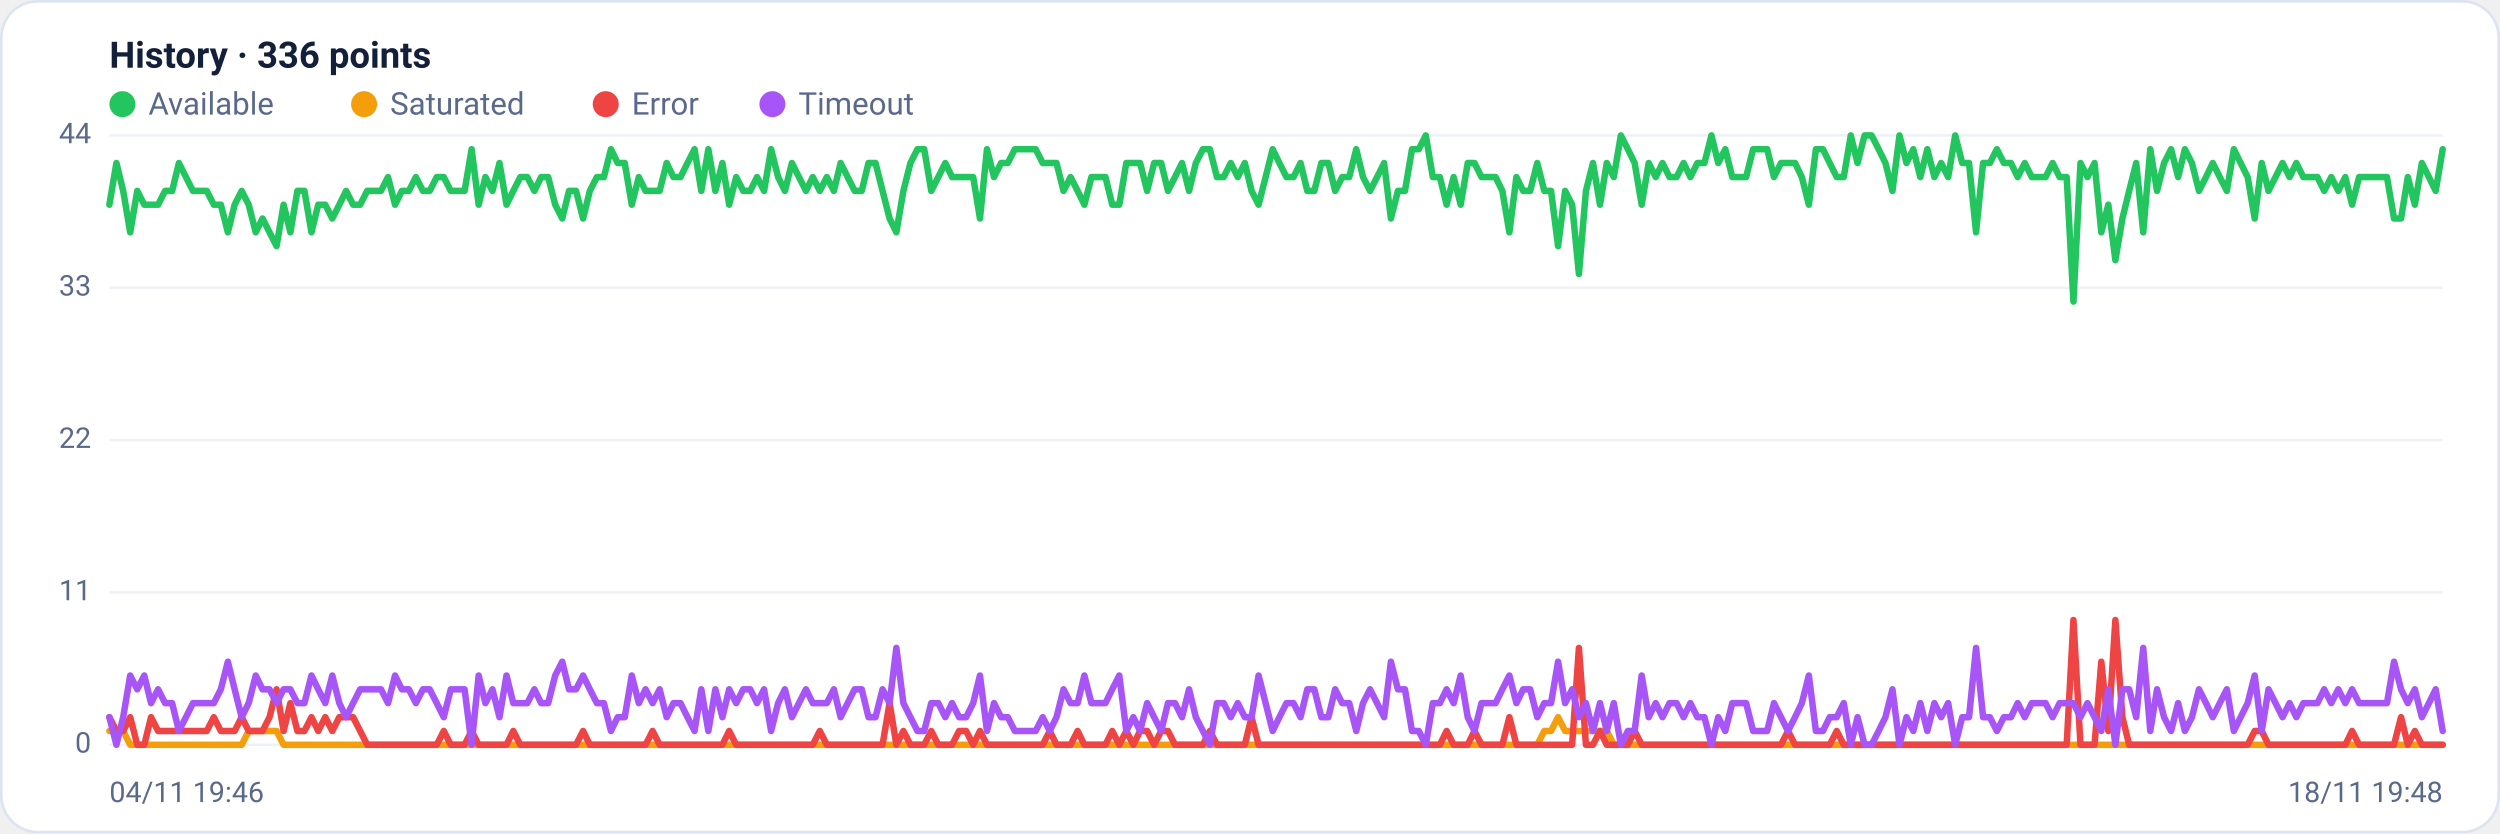
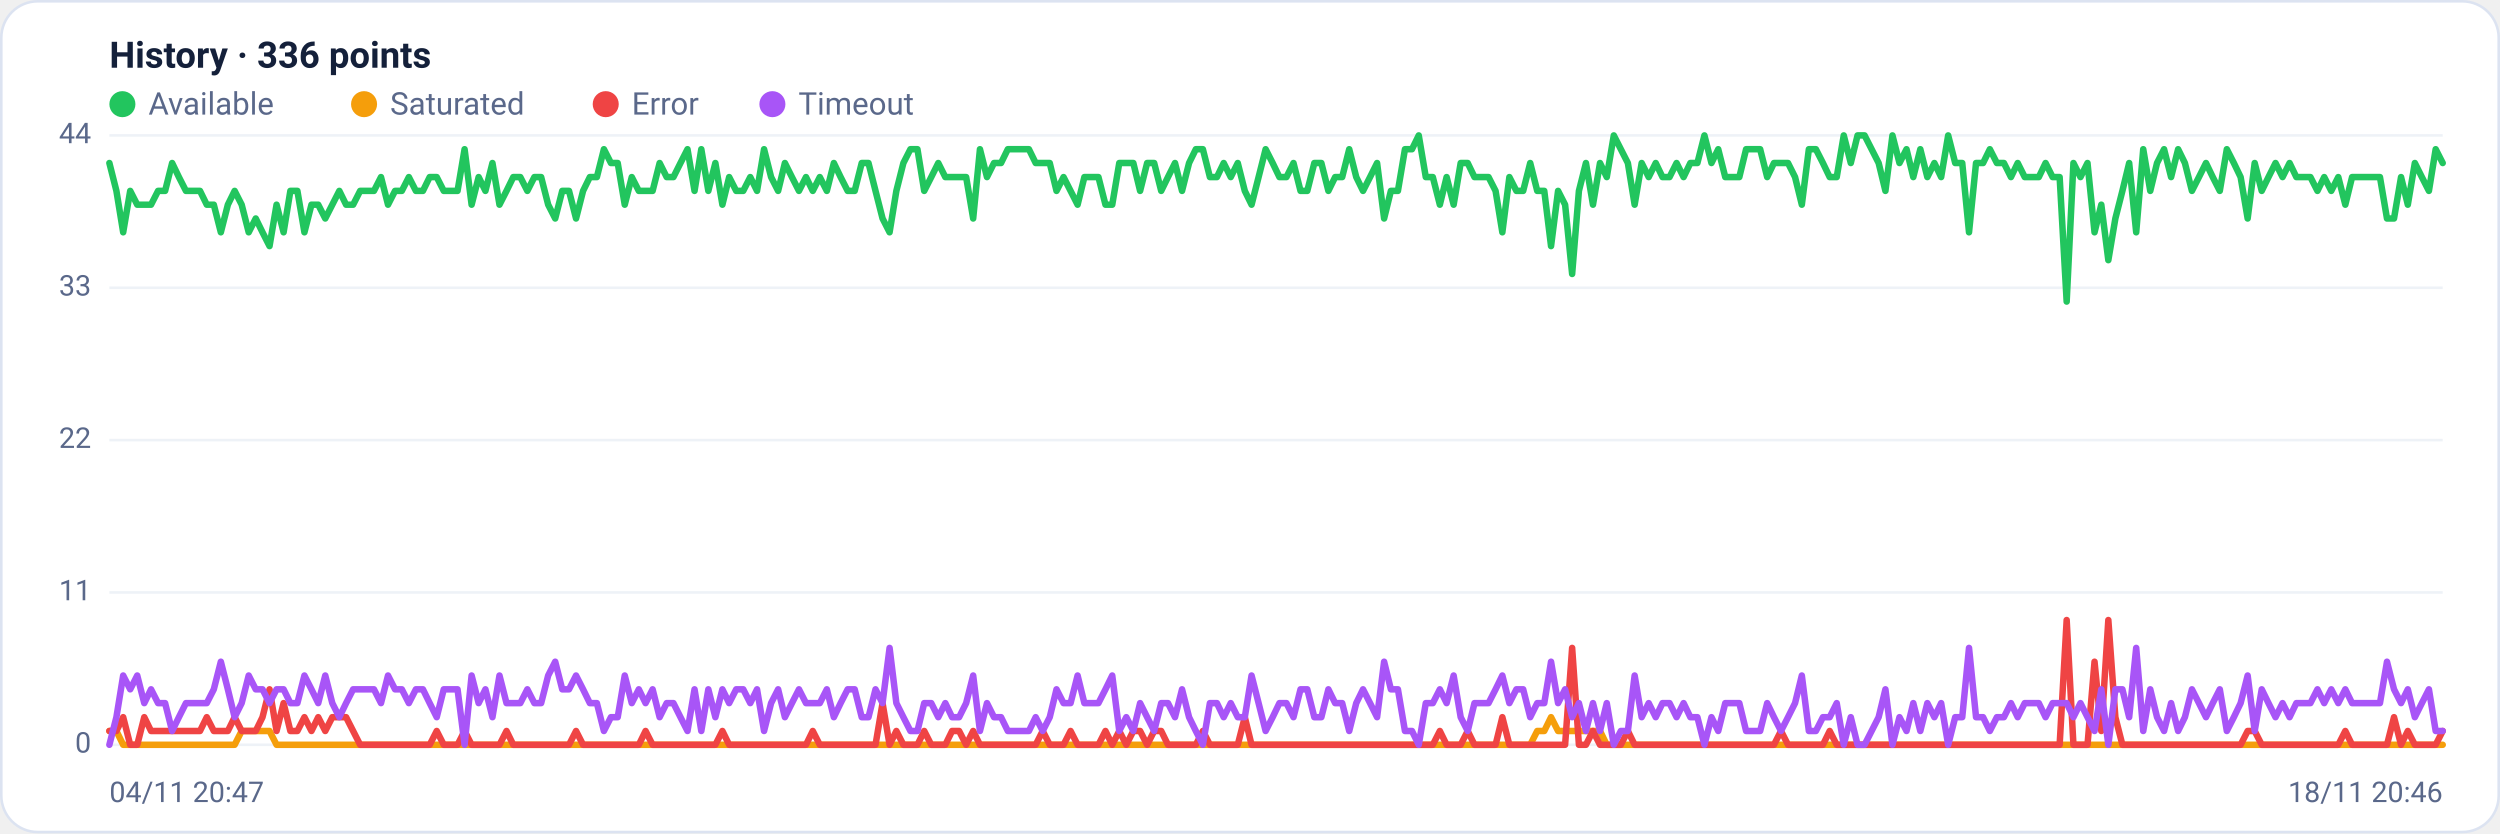
<svg xmlns="http://www.w3.org/2000/svg" viewBox="0 0 960 320" width="960" height="320" font-family="Segoe UI, system-ui, -apple-system, Roboto, Helvetica, Arial, sans-serif" role="img" aria-label="Availability history per region">
  <rect x="0.5" y="0.5" width="959" height="319" rx="14" fill="#ffffff" stroke="#dce3f1" />
  <text x="42" y="26" font-size="14" font-weight="600" fill="#14203a">History · 336 points</text>
  <circle cx="47" cy="40" r="5" fill="#22c55e" />
  <text x="57" y="44" font-size="12" fill="#5a688a">Available</text>
  <circle cx="139.8" cy="40" r="5" fill="#f59e0b" />
  <text x="149.8" y="44" font-size="12" fill="#5a688a">Saturated</text>
  <circle cx="232.6" cy="40" r="5" fill="#ef4444" />
  <text x="242.6" y="44" font-size="12" fill="#5a688a">Error</text>
  <circle cx="296.6" cy="40" r="5" fill="#a855f7" />
  <text x="306.6" y="44" font-size="12" fill="#5a688a">Timeout</text>
  <line x1="42" y1="286.0" x2="938" y2="286.0" stroke="#eef2f7" stroke-width="1" />
  <text x="35" y="289.0" text-anchor="end" font-size="11" fill="#5a688a">0</text>
  <line x1="42" y1="227.5" x2="938" y2="227.5" stroke="#eef2f7" stroke-width="1" />
  <text x="35" y="230.5" text-anchor="end" font-size="11" fill="#5a688a">11</text>
  <line x1="42" y1="169.0" x2="938" y2="169.0" stroke="#eef2f7" stroke-width="1" />
  <text x="35" y="172.0" text-anchor="end" font-size="11" fill="#5a688a">22</text>
  <line x1="42" y1="110.5" x2="938" y2="110.5" stroke="#eef2f7" stroke-width="1" />
  <text x="35" y="113.5" text-anchor="end" font-size="11" fill="#5a688a">33</text>
  <line x1="42" y1="52.0" x2="938" y2="52.0" stroke="#eef2f7" stroke-width="1" />
  <text x="35" y="55.0" text-anchor="end" font-size="11" fill="#5a688a">44</text>
-   <polyline fill="none" stroke="#22c55e" stroke-width="2.5" stroke-linejoin="round" stroke-linecap="round" points="42.0,78.6 44.7,62.6 47.3,73.3 50.0,89.2 52.7,73.3 55.4,78.6 58.0,78.6 60.7,78.6 63.4,73.3 66.1,73.3 68.7,62.6 71.4,68.0 74.1,73.3 76.8,73.3 79.4,73.3 82.1,78.6 84.8,78.6 87.5,89.2 90.1,78.6 92.8,73.3 95.5,78.6 98.2,89.2 100.8,83.9 103.5,89.2 106.2,94.5 108.9,78.6 111.5,89.2 114.2,73.3 116.9,73.3 119.6,89.2 122.2,78.6 124.9,78.6 127.6,83.9 130.3,78.6 132.9,73.3 135.6,78.6 138.3,78.6 141.0,73.3 143.6,73.3 146.3,73.3 149.0,68.0 151.7,78.6 154.3,73.3 157.0,73.3 159.7,68.0 162.4,73.3 165.0,73.3 167.7,68.0 170.4,68.0 173.1,73.3 175.7,73.3 178.4,73.3 181.1,57.3 183.8,78.6 186.4,68.0 189.1,73.3 191.8,62.6 194.5,78.6 197.1,73.3 199.8,68.0 202.5,68.0 205.2,73.3 207.8,68.0 210.5,68.0 213.2,78.6 215.9,83.9 218.5,73.3 221.2,73.3 223.9,83.9 226.5,73.3 229.2,68.0 231.9,68.0 234.6,57.3 237.2,62.6 239.9,62.6 242.6,78.6 245.3,68.0 247.9,73.3 250.6,73.3 253.3,73.3 256.0,62.6 258.6,68.0 261.3,68.0 264.0,62.6 266.7,57.3 269.3,73.3 272.0,57.3 274.7,73.3 277.4,62.6 280.0,78.6 282.7,68.0 285.4,73.3 288.1,73.3 290.7,68.0 293.4,73.3 296.1,57.3 298.8,68.0 301.4,73.3 304.1,62.6 306.8,68.0 309.5,73.3 312.1,68.0 314.8,73.3 317.5,68.0 320.2,73.3 322.8,62.6 325.5,68.0 328.2,73.3 330.9,73.3 333.5,62.6 336.2,62.6 338.9,73.3 341.6,83.9 344.2,89.2 346.9,73.3 349.6,62.6 352.3,57.3 354.9,57.3 357.6,73.3 360.3,68.0 363.0,62.6 365.6,68.0 368.3,68.0 371.0,68.0 373.7,68.0 376.3,83.9 379.0,57.3 381.7,68.0 384.4,62.6 387.0,62.6 389.7,57.3 392.4,57.3 395.1,57.3 397.7,57.3 400.4,62.6 403.1,62.6 405.7,62.6 408.4,73.3 411.1,68.0 413.8,73.3 416.4,78.6 419.1,68.0 421.8,68.0 424.5,68.0 427.1,78.6 429.8,78.6 432.5,62.6 435.2,62.6 437.8,62.6 440.5,73.3 443.2,62.6 445.9,62.6 448.5,73.3 451.2,68.0 453.9,62.6 456.6,73.3 459.2,62.6 461.9,57.3 464.6,57.3 467.3,68.0 469.9,68.0 472.6,62.6 475.3,68.0 478.0,62.6 480.6,73.3 483.3,78.6 486.0,68.0 488.7,57.3 491.3,62.6 494.0,68.0 496.7,68.0 499.4,62.6 502.0,73.3 504.7,73.3 507.4,62.6 510.1,62.6 512.7,73.3 515.4,68.0 518.1,68.0 520.8,57.3 523.4,68.0 526.1,73.3 528.8,68.0 531.5,62.6 534.1,83.9 536.8,73.3 539.5,73.3 542.2,57.3 544.8,57.3 547.5,52.0 550.2,68.0 552.9,68.0 555.5,78.6 558.2,68.0 560.9,78.6 563.6,62.6 566.2,62.6 568.9,68.0 571.6,68.0 574.3,68.0 576.9,73.3 579.6,89.2 582.3,68.0 584.9,73.3 587.6,73.3 590.3,62.6 593.0,73.3 595.6,73.3 598.3,94.5 601.0,73.3 603.7,78.6 606.3,105.2 609.0,73.3 611.7,62.6 614.4,78.6 617.0,62.6 619.7,68.0 622.4,52.0 625.1,57.3 627.7,62.6 630.4,78.6 633.1,62.6 635.8,68.0 638.4,62.6 641.1,68.0 643.8,68.0 646.5,62.6 649.1,68.0 651.8,62.6 654.5,62.6 657.2,52.0 659.8,62.6 662.5,57.3 665.2,68.0 667.9,68.0 670.5,68.0 673.2,57.3 675.9,57.3 678.6,57.3 681.2,68.0 683.9,62.6 686.6,62.6 689.3,62.6 691.9,68.0 694.6,78.6 697.3,57.3 700.0,57.3 702.6,62.6 705.3,68.0 708.0,68.0 710.7,52.0 713.3,62.6 716.0,52.0 718.7,52.0 721.4,57.3 724.0,62.6 726.7,73.3 729.4,52.0 732.1,62.6 734.7,57.3 737.4,68.0 740.1,57.3 742.8,68.0 745.4,62.6 748.1,68.0 750.8,52.0 753.5,62.6 756.1,62.6 758.8,89.2 761.5,62.6 764.1,62.6 766.8,57.3 769.5,62.6 772.2,62.6 774.8,68.0 777.5,62.6 780.2,68.0 782.9,68.0 785.5,68.0 788.2,62.6 790.9,68.0 793.6,68.0 796.2,115.8 798.9,62.6 801.6,68.0 804.3,62.6 806.9,89.2 809.6,78.6 812.3,99.9 815.0,83.9 817.6,73.3 820.3,62.6 823.0,89.2 825.7,57.3 828.3,73.3 831.0,62.6 833.7,57.3 836.4,68.0 839.0,57.3 841.7,62.6 844.4,73.3 847.1,68.0 849.7,62.6 852.4,68.0 855.1,73.3 857.8,57.3 860.4,62.6 863.1,68.0 865.8,83.9 868.5,62.6 871.1,73.3 873.8,68.0 876.5,62.6 879.2,68.0 881.8,62.6 884.5,68.0 887.2,68.0 889.9,68.0 892.5,73.3 895.2,68.0 897.9,73.3 900.6,68.0 903.2,78.6 905.9,68.0 908.6,68.0 911.3,68.0 913.9,68.0 916.6,68.0 919.3,83.9 922.0,83.9 924.6,68.0 927.3,78.6 930.0,62.6 932.7,68.0 935.3,73.3 938.0,57.3" />
-   <polyline fill="none" stroke="#f59e0b" stroke-width="2.5" stroke-linejoin="round" stroke-linecap="round" points="42.0,280.7 44.7,280.7 47.3,280.7 50.0,286.0 52.7,286.0 55.4,286.0 58.0,286.0 60.7,286.0 63.4,286.0 66.1,286.0 68.7,286.0 71.4,286.0 74.1,286.0 76.8,286.0 79.4,286.0 82.1,286.0 84.8,286.0 87.5,286.0 90.1,286.0 92.8,286.0 95.5,280.7 98.2,280.7 100.8,280.7 103.5,280.7 106.2,280.7 108.9,286.0 111.5,286.0 114.2,286.0 116.9,286.0 119.6,286.0 122.2,286.0 124.9,286.0 127.6,286.0 130.3,286.0 132.9,286.0 135.6,286.0 138.3,286.0 141.0,286.0 143.6,286.0 146.3,286.0 149.0,286.0 151.7,286.0 154.3,286.0 157.0,286.0 159.7,286.0 162.4,286.0 165.0,286.0 167.7,286.0 170.4,286.0 173.1,286.0 175.7,286.0 178.4,286.0 181.1,286.0 183.8,286.0 186.4,286.0 189.1,286.0 191.8,286.0 194.5,286.0 197.1,286.0 199.8,286.0 202.5,286.0 205.2,286.0 207.8,286.0 210.5,286.0 213.2,286.0 215.9,286.0 218.5,286.0 221.2,286.0 223.9,286.0 226.5,286.0 229.2,286.0 231.9,286.0 234.6,286.0 237.2,286.0 239.9,286.0 242.6,286.0 245.3,286.0 247.9,286.0 250.6,286.0 253.3,286.0 256.0,286.0 258.6,286.0 261.3,286.0 264.0,286.0 266.7,286.0 269.3,286.0 272.0,286.0 274.7,286.0 277.4,286.0 280.0,286.0 282.7,286.0 285.4,286.0 288.1,286.0 290.7,286.0 293.4,286.0 296.1,286.0 298.8,286.0 301.4,286.0 304.1,286.0 306.8,286.0 309.5,286.0 312.1,286.0 314.8,286.0 317.5,286.0 320.2,286.0 322.8,286.0 325.5,286.0 328.2,286.0 330.9,286.0 333.5,286.0 336.2,286.0 338.9,286.0 341.6,286.0 344.2,286.0 346.9,286.0 349.6,286.0 352.3,286.0 354.9,286.0 357.6,286.0 360.3,286.0 363.0,286.0 365.6,286.0 368.3,286.0 371.0,286.0 373.7,286.0 376.3,286.0 379.0,286.0 381.7,286.0 384.4,286.0 387.0,286.0 389.7,286.0 392.4,286.0 395.1,286.0 397.7,286.0 400.4,286.0 403.1,286.0 405.7,286.0 408.4,286.0 411.1,286.0 413.8,286.0 416.4,286.0 419.1,286.0 421.8,286.0 424.5,286.0 427.1,286.0 429.8,286.0 432.5,286.0 435.2,286.0 437.8,286.0 440.5,286.0 443.2,286.0 445.9,286.0 448.5,286.0 451.2,286.0 453.9,286.0 456.6,286.0 459.2,286.0 461.9,286.0 464.6,286.0 467.3,286.0 469.9,286.0 472.6,286.0 475.3,286.0 478.0,286.0 480.6,286.0 483.3,286.0 486.0,286.0 488.7,286.0 491.3,286.0 494.0,286.0 496.7,286.0 499.4,286.0 502.0,286.0 504.7,286.0 507.4,286.0 510.1,286.0 512.7,286.0 515.4,286.0 518.1,286.0 520.8,286.0 523.4,286.0 526.1,286.0 528.8,286.0 531.5,286.0 534.1,286.0 536.8,286.0 539.5,286.0 542.2,286.0 544.8,286.0 547.5,286.0 550.2,286.0 552.9,286.0 555.5,286.0 558.2,286.0 560.9,286.0 563.6,286.0 566.2,286.0 568.9,286.0 571.6,286.0 574.3,286.0 576.9,286.0 579.6,286.0 582.3,286.0 584.9,286.0 587.6,286.0 590.3,286.0 593.0,280.7 595.6,280.7 598.3,275.4 601.0,280.7 603.7,280.7 606.3,280.7 609.0,280.7 611.7,280.7 614.4,280.7 617.0,280.7 619.7,286.0 622.4,286.0 625.1,286.0 627.7,286.0 630.4,286.0 633.1,286.0 635.8,286.0 638.4,286.0 641.1,286.0 643.8,286.0 646.5,286.0 649.1,286.0 651.8,286.0 654.5,286.0 657.2,286.0 659.8,286.0 662.5,286.0 665.2,286.0 667.9,286.0 670.5,286.0 673.2,286.0 675.9,286.0 678.6,286.0 681.2,286.0 683.9,286.0 686.6,286.0 689.3,286.0 691.9,286.0 694.6,286.0 697.3,286.0 700.0,286.0 702.6,286.0 705.3,286.0 708.0,286.0 710.7,286.0 713.3,286.0 716.0,286.0 718.7,286.0 721.4,286.0 724.0,286.0 726.7,286.0 729.4,286.0 732.1,286.0 734.7,286.0 737.4,286.0 740.1,286.0 742.8,286.0 745.4,286.0 748.1,286.0 750.8,286.0 753.5,286.0 756.1,286.0 758.8,286.0 761.5,286.0 764.1,286.0 766.8,286.0 769.5,286.0 772.2,286.0 774.8,286.0 777.5,286.0 780.2,286.0 782.9,286.0 785.5,286.0 788.2,286.0 790.9,286.0 793.6,286.0 796.2,286.0 798.9,286.0 801.6,286.0 804.3,286.0 806.9,286.0 809.6,286.0 812.3,286.0 815.0,286.0 817.6,286.0 820.3,286.0 823.0,286.0 825.7,286.0 828.3,286.0 831.0,286.0 833.7,286.0 836.4,286.0 839.0,286.0 841.7,286.0 844.4,286.0 847.1,286.0 849.7,286.0 852.4,286.0 855.1,286.0 857.8,286.0 860.4,286.0 863.1,286.0 865.8,286.0 868.5,286.0 871.1,286.0 873.8,286.0 876.5,286.0 879.2,286.0 881.8,286.0 884.5,286.0 887.2,286.0 889.9,286.0 892.5,286.0 895.2,286.0 897.9,286.0 900.6,286.0 903.2,286.0 905.9,286.0 908.6,286.0 911.3,286.0 913.9,286.0 916.6,286.0 919.3,286.0 922.0,286.0 924.6,286.0 927.3,286.0 930.0,286.0 932.7,286.0 935.3,286.0 938.0,286.0" />
-   <polyline fill="none" stroke="#ef4444" stroke-width="2.5" stroke-linejoin="round" stroke-linecap="round" points="42.0,275.4 44.7,280.7 47.3,280.7 50.0,275.4 52.7,286.0 55.4,286.0 58.0,275.4 60.7,280.7 63.4,280.7 66.1,280.7 68.7,280.7 71.4,280.7 74.1,280.7 76.8,280.7 79.4,280.7 82.1,275.4 84.8,280.7 87.5,280.7 90.1,280.7 92.8,275.4 95.5,280.7 98.2,280.7 100.8,280.7 103.5,275.4 106.2,264.7 108.9,280.7 111.5,270.0 114.2,280.7 116.9,280.7 119.6,275.4 122.2,280.7 124.9,275.4 127.6,280.7 130.3,275.4 132.9,275.4 135.6,275.4 138.3,280.7 141.0,286.0 143.6,286.0 146.3,286.0 149.0,286.0 151.7,286.0 154.3,286.0 157.0,286.0 159.7,286.0 162.4,286.0 165.0,286.0 167.7,286.0 170.4,280.7 173.1,286.0 175.7,286.0 178.4,286.0 181.1,280.7 183.8,286.0 186.4,286.0 189.1,286.0 191.8,286.0 194.5,286.0 197.1,280.7 199.8,286.0 202.5,286.0 205.2,286.0 207.8,286.0 210.5,286.0 213.2,286.0 215.9,286.0 218.5,286.0 221.2,286.0 223.9,280.7 226.5,286.0 229.2,286.0 231.9,286.0 234.6,286.0 237.2,286.0 239.9,286.0 242.6,286.0 245.3,286.0 247.9,286.0 250.6,280.7 253.3,286.0 256.0,286.0 258.6,286.0 261.3,286.0 264.0,286.0 266.7,286.0 269.3,286.0 272.0,286.0 274.7,286.0 277.4,286.0 280.0,280.7 282.7,286.0 285.4,286.0 288.1,286.0 290.7,286.0 293.4,286.0 296.1,286.0 298.8,286.0 301.4,286.0 304.1,286.0 306.8,286.0 309.5,286.0 312.1,286.0 314.8,280.7 317.5,286.0 320.2,286.0 322.8,286.0 325.5,286.0 328.2,286.0 330.9,286.0 333.5,286.0 336.2,286.0 338.9,286.0 341.6,270.0 344.2,286.0 346.9,280.7 349.6,286.0 352.3,286.0 354.9,286.0 357.6,280.7 360.3,286.0 363.0,286.0 365.6,286.0 368.3,280.7 371.0,280.7 373.7,286.0 376.3,280.7 379.0,286.0 381.7,286.0 384.4,286.0 387.0,286.0 389.7,286.0 392.4,286.0 395.1,286.0 397.7,286.0 400.4,286.0 403.1,280.7 405.7,286.0 408.4,286.0 411.1,286.0 413.8,280.7 416.4,286.0 419.1,286.0 421.8,286.0 424.5,286.0 427.1,280.7 429.8,286.0 432.5,280.7 435.2,286.0 437.8,280.7 440.5,280.7 443.2,286.0 445.9,280.7 448.5,280.7 451.2,286.0 453.9,286.0 456.6,286.0 459.2,286.0 461.9,286.0 464.6,280.7 467.3,286.0 469.9,286.0 472.6,286.0 475.3,286.0 478.0,286.0 480.6,275.4 483.3,286.0 486.0,286.0 488.7,286.0 491.3,286.0 494.0,286.0 496.7,286.0 499.4,286.0 502.0,286.0 504.7,286.0 507.4,286.0 510.1,286.0 512.7,286.0 515.4,286.0 518.1,286.0 520.8,286.0 523.4,286.0 526.1,286.0 528.8,286.0 531.5,286.0 534.1,286.0 536.8,286.0 539.5,286.0 542.2,286.0 544.8,286.0 547.5,286.0 550.2,286.0 552.9,286.0 555.5,280.7 558.2,286.0 560.9,286.0 563.6,286.0 566.2,280.7 568.9,286.0 571.6,286.0 574.3,286.0 576.9,286.0 579.6,275.4 582.3,286.0 584.9,286.0 587.6,286.0 590.3,286.0 593.0,286.0 595.6,286.0 598.3,286.0 601.0,286.0 603.7,286.0 606.3,248.8 609.0,286.0 611.7,286.0 614.4,280.7 617.0,286.0 619.7,286.0 622.4,286.0 625.1,286.0 627.7,280.7 630.4,286.0 633.1,286.0 635.8,286.0 638.4,286.0 641.1,286.0 643.8,286.0 646.5,286.0 649.1,286.0 651.8,286.0 654.5,286.0 657.2,286.0 659.8,286.0 662.5,286.0 665.2,286.0 667.9,286.0 670.5,286.0 673.2,286.0 675.9,286.0 678.6,286.0 681.2,286.0 683.9,286.0 686.6,280.7 689.3,286.0 691.9,286.0 694.6,286.0 697.3,286.0 700.0,286.0 702.6,286.0 705.3,280.7 708.0,286.0 710.7,286.0 713.3,286.0 716.0,286.0 718.7,286.0 721.4,286.0 724.0,286.0 726.7,286.0 729.4,286.0 732.1,286.0 734.7,286.0 737.4,286.0 740.1,286.0 742.8,286.0 745.4,286.0 748.1,286.0 750.8,286.0 753.5,286.0 756.1,286.0 758.8,286.0 761.5,286.0 764.1,286.0 766.8,286.0 769.5,286.0 772.2,286.0 774.8,286.0 777.5,286.0 780.2,286.0 782.9,286.0 785.5,286.0 788.2,286.0 790.9,286.0 793.6,286.0 796.2,238.1 798.9,286.0 801.6,286.0 804.3,286.0 806.9,254.1 809.6,280.7 812.3,238.1 815.0,275.4 817.6,286.0 820.3,286.0 823.0,286.0 825.7,286.0 828.3,286.0 831.0,286.0 833.7,286.0 836.4,286.0 839.0,286.0 841.7,286.0 844.4,286.0 847.1,286.0 849.7,286.0 852.4,286.0 855.1,286.0 857.8,286.0 860.4,286.0 863.1,286.0 865.8,280.7 868.5,280.7 871.1,286.0 873.8,286.0 876.5,286.0 879.2,286.0 881.8,286.0 884.5,286.0 887.2,286.0 889.9,286.0 892.5,286.0 895.2,286.0 897.9,286.0 900.6,286.0 903.2,280.7 905.9,286.0 908.6,286.0 911.3,286.0 913.9,286.0 916.6,286.0 919.3,286.0 922.0,275.4 924.6,286.0 927.3,280.7 930.0,286.0 932.7,286.0 935.3,286.0 938.0,286.0" />
-   <polyline fill="none" stroke="#a855f7" stroke-width="2.5" stroke-linejoin="round" stroke-linecap="round" points="42.0,275.4 44.7,286.0 47.3,275.4 50.0,259.4 52.7,264.7 55.4,259.4 58.0,270.0 60.7,264.7 63.4,270.0 66.1,270.0 68.7,280.7 71.4,275.4 74.1,270.0 76.8,270.0 79.4,270.0 82.1,270.0 84.8,264.7 87.5,254.1 90.1,264.7 92.8,275.4 95.5,270.0 98.2,259.4 100.8,264.7 103.5,264.7 106.2,270.0 108.9,264.7 111.5,264.7 114.2,270.0 116.9,270.0 119.6,259.4 122.2,264.7 124.9,270.0 127.6,259.4 130.3,270.0 132.9,275.4 135.6,270.0 138.3,264.7 141.0,264.7 143.6,264.7 146.3,264.7 149.0,270.0 151.7,259.4 154.3,264.7 157.0,264.7 159.7,270.0 162.4,264.7 165.0,264.7 167.7,270.0 170.4,275.4 173.1,264.7 175.7,264.7 178.4,264.7 181.1,286.0 183.8,259.4 186.4,270.0 189.1,264.7 191.8,275.4 194.5,259.4 197.1,270.0 199.8,270.0 202.5,270.0 205.2,264.7 207.8,270.0 210.5,270.0 213.2,259.4 215.9,254.1 218.5,264.7 221.2,264.7 223.9,259.4 226.5,264.7 229.2,270.0 231.9,270.0 234.6,280.7 237.2,275.4 239.9,275.4 242.6,259.4 245.3,270.0 247.9,264.7 250.6,270.0 253.3,264.7 256.0,275.4 258.6,270.0 261.3,270.0 264.0,275.4 266.7,280.7 269.3,264.7 272.0,280.7 274.7,264.7 277.4,275.4 280.0,264.7 282.7,270.0 285.4,264.7 288.1,264.7 290.7,270.0 293.4,264.7 296.1,280.7 298.8,270.0 301.4,264.7 304.1,275.4 306.8,270.0 309.5,264.7 312.1,270.0 314.8,270.0 317.5,270.0 320.2,264.7 322.8,275.4 325.5,270.0 328.2,264.7 330.9,264.7 333.5,275.4 336.2,275.4 338.9,264.7 341.6,270.0 344.2,248.8 346.9,270.0 349.6,275.4 352.3,280.7 354.9,280.7 357.6,270.0 360.3,270.0 363.0,275.4 365.6,270.0 368.3,275.4 371.0,275.4 373.7,270.0 376.3,259.4 379.0,280.7 381.7,270.0 384.4,275.4 387.0,275.4 389.7,280.7 392.4,280.7 395.1,280.7 397.7,280.7 400.4,275.4 403.1,280.7 405.7,275.4 408.4,264.7 411.1,270.0 413.8,270.0 416.4,259.4 419.1,270.0 421.8,270.0 424.5,270.0 427.1,264.7 429.8,259.4 432.5,280.7 435.2,275.4 437.8,280.7 440.5,270.0 443.2,275.4 445.9,280.7 448.5,270.0 451.2,270.0 453.9,275.4 456.6,264.7 459.2,275.4 461.9,280.7 464.6,286.0 467.3,270.0 469.9,270.0 472.6,275.4 475.3,270.0 478.0,275.4 480.6,275.4 483.3,259.4 486.0,270.0 488.7,280.7 491.3,275.4 494.0,270.0 496.7,270.0 499.4,275.4 502.0,264.7 504.7,264.7 507.4,275.4 510.1,275.4 512.7,264.7 515.4,270.0 518.1,270.0 520.8,280.7 523.4,270.0 526.1,264.7 528.8,270.0 531.5,275.4 534.1,254.1 536.8,264.7 539.5,264.7 542.2,280.7 544.8,280.7 547.5,286.0 550.2,270.0 552.9,270.0 555.5,264.7 558.2,270.0 560.9,259.4 563.6,275.4 566.2,280.7 568.9,270.0 571.6,270.0 574.3,270.0 576.9,264.7 579.6,259.4 582.3,270.0 584.9,264.7 587.6,264.7 590.3,275.4 593.0,270.0 595.6,270.0 598.3,254.1 601.0,270.0 603.7,264.7 606.3,275.4 609.0,270.0 611.7,280.7 614.4,270.0 617.0,280.7 619.7,270.0 622.4,286.0 625.1,280.7 627.7,280.7 630.4,259.4 633.1,275.4 635.8,270.0 638.4,275.4 641.1,270.0 643.8,270.0 646.5,275.4 649.1,270.0 651.8,275.4 654.5,275.4 657.2,286.0 659.8,275.4 662.5,280.7 665.2,270.0 667.9,270.0 670.5,270.0 673.2,280.7 675.9,280.7 678.6,280.7 681.2,270.0 683.9,275.4 686.6,280.7 689.3,275.4 691.9,270.0 694.6,259.4 697.3,280.7 700.0,280.7 702.6,275.4 705.3,275.4 708.0,270.0 710.7,286.0 713.3,275.4 716.0,286.0 718.7,286.0 721.4,280.7 724.0,275.4 726.7,264.7 729.4,286.0 732.1,275.4 734.7,280.7 737.4,270.0 740.1,280.7 742.8,270.0 745.4,275.4 748.1,270.0 750.8,286.0 753.5,275.4 756.1,275.4 758.8,248.8 761.5,275.4 764.1,275.4 766.8,280.7 769.5,275.4 772.2,275.4 774.8,270.0 777.5,275.4 780.2,270.0 782.9,270.0 785.5,270.0 788.2,275.4 790.9,270.0 793.6,270.0 796.2,270.0 798.9,275.4 801.6,270.0 804.3,275.4 806.9,280.7 809.6,264.7 812.3,286.0 815.0,264.7 817.6,264.7 820.3,275.4 823.0,248.8 825.7,280.7 828.3,264.7 831.0,275.4 833.7,280.7 836.4,270.0 839.0,280.7 841.7,275.4 844.4,264.7 847.1,270.0 849.7,275.4 852.4,270.0 855.1,264.7 857.8,280.7 860.4,275.4 863.1,270.0 865.8,259.4 868.5,280.7 871.1,264.7 873.8,270.0 876.5,275.4 879.2,270.0 881.8,275.4 884.5,270.0 887.2,270.0 889.9,270.0 892.5,264.7 895.2,270.0 897.9,264.7 900.6,270.0 903.2,264.7 905.9,270.0 908.6,270.0 911.3,270.0 913.9,270.0 916.6,270.0 919.3,254.1 922.0,264.7 924.6,270.0 927.3,264.7 930.0,275.4 932.7,270.0 935.3,264.7 938.0,280.7" />
-   <text x="42" y="308" font-size="11" fill="#5a688a">04/11 19:46</text>
-   <text x="938" y="308" text-anchor="end" font-size="11" fill="#5a688a">18/11 19:48</text>
+   <polyline fill="none" stroke="#22c55e" stroke-width="2.5" stroke-linejoin="round" stroke-linecap="round" points="42.0,62.6 44.7,73.3 47.3,89.2 50.0,73.3 52.7,78.6 55.4,78.6 58.0,78.6 60.7,73.3 63.4,73.3 66.1,62.6 68.7,68.0 71.4,73.3 74.1,73.3 76.8,73.3 79.4,78.6 82.1,78.6 84.8,89.2 87.5,78.6 90.1,73.3 92.8,78.6 95.5,89.2 98.2,83.9 100.8,89.2 103.5,94.5 106.2,78.6 108.9,89.2 111.5,73.3 114.2,73.3 116.9,89.2 119.6,78.6 122.2,78.6 124.9,83.9 127.6,78.6 130.3,73.3 132.9,78.6 135.6,78.6 138.3,73.3 141.0,73.3 143.6,73.3 146.3,68.0 149.0,78.6 151.7,73.3 154.3,73.3 157.0,68.0 159.7,73.3 162.4,73.3 165.0,68.0 167.7,68.0 170.4,73.3 173.1,73.3 175.7,73.3 178.4,57.3 181.1,78.6 183.8,68.0 186.4,73.3 189.1,62.6 191.8,78.6 194.5,73.3 197.1,68.0 199.8,68.0 202.5,73.3 205.2,68.0 207.8,68.0 210.5,78.6 213.2,83.9 215.9,73.3 218.5,73.3 221.2,83.9 223.9,73.3 226.5,68.0 229.2,68.0 231.9,57.3 234.6,62.6 237.2,62.6 239.9,78.6 242.6,68.0 245.3,73.3 247.9,73.3 250.6,73.3 253.3,62.6 256.0,68.0 258.6,68.0 261.3,62.6 264.0,57.3 266.7,73.3 269.3,57.3 272.0,73.3 274.7,62.6 277.4,78.6 280.0,68.0 282.7,73.3 285.4,73.3 288.1,68.0 290.7,73.3 293.4,57.3 296.1,68.0 298.8,73.3 301.4,62.6 304.1,68.0 306.8,73.3 309.5,68.0 312.1,73.3 314.8,68.0 317.5,73.3 320.2,62.6 322.8,68.0 325.5,73.3 328.2,73.3 330.9,62.6 333.5,62.6 336.2,73.3 338.9,83.9 341.6,89.2 344.2,73.3 346.9,62.6 349.6,57.3 352.3,57.3 354.9,73.3 357.6,68.0 360.3,62.6 363.0,68.0 365.6,68.0 368.3,68.0 371.0,68.0 373.7,83.9 376.3,57.3 379.0,68.0 381.7,62.6 384.4,62.6 387.0,57.3 389.7,57.3 392.4,57.3 395.1,57.3 397.7,62.6 400.4,62.6 403.1,62.6 405.7,73.3 408.4,68.0 411.1,73.3 413.8,78.6 416.4,68.0 419.1,68.0 421.8,68.0 424.5,78.6 427.1,78.6 429.8,62.6 432.5,62.6 435.2,62.6 437.8,73.3 440.5,62.6 443.2,62.6 445.9,73.3 448.5,68.0 451.2,62.6 453.9,73.3 456.6,62.6 459.2,57.3 461.9,57.3 464.6,68.0 467.3,68.0 469.9,62.6 472.6,68.0 475.3,62.6 478.0,73.3 480.6,78.6 483.3,68.0 486.0,57.3 488.7,62.6 491.3,68.0 494.0,68.0 496.7,62.6 499.4,73.3 502.0,73.3 504.7,62.6 507.4,62.6 510.1,73.3 512.7,68.0 515.4,68.0 518.1,57.3 520.8,68.0 523.4,73.3 526.1,68.0 528.8,62.6 531.5,83.9 534.1,73.3 536.8,73.3 539.5,57.3 542.2,57.3 544.8,52.0 547.5,68.0 550.2,68.0 552.9,78.6 555.5,68.0 558.2,78.6 560.9,62.6 563.6,62.6 566.2,68.0 568.9,68.0 571.6,68.0 574.3,73.3 576.9,89.2 579.6,68.0 582.3,73.3 584.9,73.3 587.6,62.6 590.3,73.3 593.0,73.3 595.6,94.5 598.3,73.3 601.0,78.6 603.7,105.2 606.3,73.3 609.0,62.6 611.7,78.6 614.4,62.6 617.0,68.0 619.7,52.0 622.4,57.3 625.1,62.6 627.7,78.6 630.4,62.6 633.1,68.0 635.8,62.6 638.4,68.0 641.1,68.0 643.8,62.6 646.5,68.0 649.1,62.6 651.8,62.6 654.5,52.0 657.2,62.6 659.8,57.3 662.5,68.0 665.2,68.0 667.9,68.0 670.5,57.3 673.2,57.3 675.9,57.3 678.6,68.0 681.2,62.6 683.9,62.6 686.6,62.6 689.3,68.0 691.9,78.6 694.6,57.3 697.3,57.3 700.0,62.6 702.6,68.0 705.3,68.0 708.0,52.0 710.7,62.6 713.3,52.0 716.0,52.0 718.7,57.3 721.4,62.6 724.0,73.3 726.7,52.0 729.4,62.6 732.1,57.3 734.7,68.0 737.4,57.3 740.1,68.0 742.8,62.6 745.4,68.0 748.1,52.0 750.8,62.6 753.5,62.6 756.1,89.2 758.8,62.6 761.5,62.6 764.1,57.3 766.8,62.6 769.5,62.6 772.2,68.0 774.8,62.6 777.5,68.0 780.2,68.0 782.9,68.0 785.5,62.6 788.2,68.0 790.9,68.0 793.6,115.8 796.2,62.6 798.9,68.0 801.6,62.6 804.3,89.2 806.9,78.6 809.6,99.9 812.3,83.9 815.0,73.3 817.6,62.6 820.3,89.2 823.0,57.3 825.7,73.3 828.3,62.6 831.0,57.3 833.7,68.0 836.4,57.3 839.0,62.6 841.7,73.3 844.4,68.0 847.1,62.6 849.7,68.0 852.4,73.3 855.1,57.3 857.8,62.6 860.4,68.0 863.1,83.9 865.8,62.6 868.5,73.3 871.1,68.0 873.8,62.6 876.5,68.0 879.2,62.6 881.8,68.0 884.5,68.0 887.2,68.0 889.9,73.3 892.5,68.0 895.2,73.3 897.9,68.0 900.6,78.6 903.2,68.0 905.9,68.0 908.6,68.0 911.3,68.0 913.9,68.0 916.6,83.9 919.3,83.9 922.0,68.0 924.6,78.6 927.3,62.6 930.0,68.0 932.7,73.3 935.3,57.3 938.0,62.6" />
+   <polyline fill="none" stroke="#f59e0b" stroke-width="2.5" stroke-linejoin="round" stroke-linecap="round" points="42.0,280.7 44.7,280.7 47.3,286.0 50.0,286.0 52.7,286.0 55.4,286.0 58.0,286.0 60.7,286.0 63.4,286.0 66.1,286.0 68.7,286.0 71.4,286.0 74.1,286.0 76.8,286.0 79.4,286.0 82.1,286.0 84.8,286.0 87.5,286.0 90.1,286.0 92.8,280.7 95.5,280.7 98.2,280.7 100.8,280.7 103.5,280.7 106.2,286.0 108.9,286.0 111.5,286.0 114.2,286.0 116.9,286.0 119.6,286.0 122.2,286.0 124.9,286.0 127.6,286.0 130.3,286.0 132.9,286.0 135.6,286.0 138.3,286.0 141.0,286.0 143.6,286.0 146.3,286.0 149.0,286.0 151.7,286.0 154.3,286.0 157.0,286.0 159.7,286.0 162.4,286.0 165.0,286.0 167.7,286.0 170.4,286.0 173.1,286.0 175.7,286.0 178.4,286.0 181.1,286.0 183.8,286.0 186.4,286.0 189.1,286.0 191.8,286.0 194.5,286.0 197.1,286.0 199.8,286.0 202.5,286.0 205.2,286.0 207.8,286.0 210.5,286.0 213.2,286.0 215.9,286.0 218.5,286.0 221.2,286.0 223.9,286.0 226.5,286.0 229.2,286.0 231.9,286.0 234.6,286.0 237.2,286.0 239.9,286.0 242.6,286.0 245.3,286.0 247.9,286.0 250.6,286.0 253.3,286.0 256.0,286.0 258.6,286.0 261.3,286.0 264.0,286.0 266.7,286.0 269.3,286.0 272.0,286.0 274.7,286.0 277.4,286.0 280.0,286.0 282.7,286.0 285.4,286.0 288.1,286.0 290.7,286.0 293.4,286.0 296.1,286.0 298.8,286.0 301.4,286.0 304.1,286.0 306.8,286.0 309.5,286.0 312.1,286.0 314.8,286.0 317.5,286.0 320.2,286.0 322.8,286.0 325.5,286.0 328.2,286.0 330.9,286.0 333.5,286.0 336.2,286.0 338.9,286.0 341.6,286.0 344.2,286.0 346.9,286.0 349.6,286.0 352.3,286.0 354.9,286.0 357.6,286.0 360.3,286.0 363.0,286.0 365.6,286.0 368.3,286.0 371.0,286.0 373.7,286.0 376.3,286.0 379.0,286.0 381.7,286.0 384.4,286.0 387.0,286.0 389.7,286.0 392.4,286.0 395.1,286.0 397.7,286.0 400.4,286.0 403.1,286.0 405.7,286.0 408.4,286.0 411.1,286.0 413.8,286.0 416.4,286.0 419.1,286.0 421.8,286.0 424.5,286.0 427.1,286.0 429.8,286.0 432.5,286.0 435.2,286.0 437.8,286.0 440.5,286.0 443.2,286.0 445.9,286.0 448.5,286.0 451.2,286.0 453.9,286.0 456.6,286.0 459.2,286.0 461.9,286.0 464.6,286.0 467.3,286.0 469.9,286.0 472.6,286.0 475.3,286.0 478.0,286.0 480.6,286.0 483.3,286.0 486.0,286.0 488.7,286.0 491.3,286.0 494.0,286.0 496.7,286.0 499.4,286.0 502.0,286.0 504.7,286.0 507.4,286.0 510.1,286.0 512.7,286.0 515.4,286.0 518.1,286.0 520.8,286.0 523.4,286.0 526.1,286.0 528.8,286.0 531.5,286.0 534.1,286.0 536.8,286.0 539.5,286.0 542.2,286.0 544.8,286.0 547.5,286.0 550.2,286.0 552.9,286.0 555.5,286.0 558.2,286.0 560.9,286.0 563.6,286.0 566.2,286.0 568.9,286.0 571.6,286.0 574.3,286.0 576.9,286.0 579.6,286.0 582.3,286.0 584.9,286.0 587.6,286.0 590.3,280.7 593.0,280.7 595.6,275.4 598.3,280.7 601.0,280.7 603.7,280.7 606.3,280.7 609.0,280.7 611.7,280.7 614.4,280.7 617.0,286.0 619.7,286.0 622.4,286.0 625.1,286.0 627.7,286.0 630.4,286.0 633.1,286.0 635.8,286.0 638.4,286.0 641.1,286.0 643.8,286.0 646.5,286.0 649.1,286.0 651.8,286.0 654.5,286.0 657.2,286.0 659.8,286.0 662.5,286.0 665.2,286.0 667.9,286.0 670.5,286.0 673.2,286.0 675.9,286.0 678.6,286.0 681.2,286.0 683.9,286.0 686.6,286.0 689.3,286.0 691.9,286.0 694.6,286.0 697.3,286.0 700.0,286.0 702.6,286.0 705.3,286.0 708.0,286.0 710.7,286.0 713.3,286.0 716.0,286.0 718.7,286.0 721.4,286.0 724.0,286.0 726.7,286.0 729.4,286.0 732.1,286.0 734.7,286.0 737.4,286.0 740.1,286.0 742.8,286.0 745.4,286.0 748.1,286.0 750.8,286.0 753.5,286.0 756.1,286.0 758.8,286.0 761.5,286.0 764.1,286.0 766.8,286.0 769.5,286.0 772.2,286.0 774.8,286.0 777.5,286.0 780.2,286.0 782.9,286.0 785.5,286.0 788.2,286.0 790.9,286.0 793.6,286.0 796.2,286.0 798.9,286.0 801.6,286.0 804.3,286.0 806.9,286.0 809.6,286.0 812.3,286.0 815.0,286.0 817.6,286.0 820.3,286.0 823.0,286.0 825.7,286.0 828.3,286.0 831.0,286.0 833.7,286.0 836.4,286.0 839.0,286.0 841.7,286.0 844.4,286.0 847.1,286.0 849.7,286.0 852.4,286.0 855.1,286.0 857.8,286.0 860.4,286.0 863.1,286.0 865.8,286.0 868.5,286.0 871.1,286.0 873.8,286.0 876.5,286.0 879.2,286.0 881.8,286.0 884.5,286.0 887.2,286.0 889.9,286.0 892.5,286.0 895.2,286.0 897.9,286.0 900.6,286.0 903.2,286.0 905.9,286.0 908.6,286.0 911.3,286.0 913.9,286.0 916.6,286.0 919.3,286.0 922.0,286.0 924.6,286.0 927.3,286.0 930.0,286.0 932.7,286.0 935.3,286.0 938.0,286.0" />
+   <polyline fill="none" stroke="#ef4444" stroke-width="2.5" stroke-linejoin="round" stroke-linecap="round" points="42.0,280.7 44.7,280.7 47.3,275.4 50.0,286.0 52.7,286.0 55.4,275.4 58.0,280.7 60.7,280.7 63.4,280.7 66.1,280.7 68.7,280.7 71.4,280.7 74.1,280.7 76.8,280.7 79.4,275.4 82.1,280.7 84.8,280.7 87.5,280.7 90.1,275.4 92.8,280.7 95.5,280.7 98.2,280.7 100.8,275.4 103.5,264.7 106.2,280.7 108.9,270.0 111.5,280.7 114.2,280.7 116.9,275.4 119.6,280.7 122.2,275.4 124.9,280.7 127.6,275.4 130.3,275.4 132.9,275.4 135.6,280.7 138.3,286.0 141.0,286.0 143.6,286.0 146.3,286.0 149.0,286.0 151.7,286.0 154.3,286.0 157.0,286.0 159.7,286.0 162.4,286.0 165.0,286.0 167.7,280.7 170.4,286.0 173.1,286.0 175.7,286.0 178.4,280.7 181.1,286.0 183.8,286.0 186.4,286.0 189.1,286.0 191.8,286.0 194.5,280.7 197.1,286.0 199.8,286.0 202.5,286.0 205.2,286.0 207.8,286.0 210.5,286.0 213.2,286.0 215.9,286.0 218.5,286.0 221.2,280.7 223.9,286.0 226.5,286.0 229.2,286.0 231.9,286.0 234.6,286.0 237.2,286.0 239.9,286.0 242.6,286.0 245.3,286.0 247.9,280.7 250.6,286.0 253.3,286.0 256.0,286.0 258.6,286.0 261.3,286.0 264.0,286.0 266.7,286.0 269.3,286.0 272.0,286.0 274.7,286.0 277.4,280.7 280.0,286.0 282.7,286.0 285.4,286.0 288.1,286.0 290.7,286.0 293.4,286.0 296.1,286.0 298.8,286.0 301.4,286.0 304.1,286.0 306.8,286.0 309.5,286.0 312.1,280.7 314.8,286.0 317.5,286.0 320.2,286.0 322.8,286.0 325.5,286.0 328.2,286.0 330.9,286.0 333.5,286.0 336.2,286.0 338.9,270.0 341.6,286.0 344.2,280.7 346.9,286.0 349.6,286.0 352.3,286.0 354.9,280.7 357.6,286.0 360.3,286.0 363.0,286.0 365.6,280.7 368.3,280.7 371.0,286.0 373.7,280.7 376.3,286.0 379.0,286.0 381.7,286.0 384.4,286.0 387.0,286.0 389.7,286.0 392.4,286.0 395.1,286.0 397.7,286.0 400.4,280.7 403.1,286.0 405.7,286.0 408.4,286.0 411.1,280.7 413.8,286.0 416.4,286.0 419.1,286.0 421.8,286.0 424.5,280.7 427.1,286.0 429.8,280.7 432.5,286.0 435.2,280.7 437.8,280.7 440.5,286.0 443.2,280.7 445.9,280.7 448.5,286.0 451.2,286.0 453.9,286.0 456.6,286.0 459.2,286.0 461.9,280.7 464.6,286.0 467.3,286.0 469.9,286.0 472.6,286.0 475.3,286.0 478.0,275.4 480.6,286.0 483.3,286.0 486.0,286.0 488.7,286.0 491.3,286.0 494.0,286.0 496.7,286.0 499.4,286.0 502.0,286.0 504.7,286.0 507.4,286.0 510.1,286.0 512.7,286.0 515.4,286.0 518.1,286.0 520.8,286.0 523.4,286.0 526.1,286.0 528.8,286.0 531.5,286.0 534.1,286.0 536.8,286.0 539.5,286.0 542.2,286.0 544.8,286.0 547.5,286.0 550.2,286.0 552.9,280.7 555.5,286.0 558.2,286.0 560.9,286.0 563.6,280.7 566.2,286.0 568.9,286.0 571.6,286.0 574.3,286.0 576.9,275.4 579.6,286.0 582.3,286.0 584.9,286.0 587.6,286.0 590.3,286.0 593.0,286.0 595.6,286.0 598.3,286.0 601.0,286.0 603.7,248.8 606.3,286.0 609.0,286.0 611.7,280.7 614.4,286.0 617.0,286.0 619.7,286.0 622.4,286.0 625.1,280.7 627.7,286.0 630.4,286.0 633.1,286.0 635.8,286.0 638.4,286.0 641.1,286.0 643.8,286.0 646.5,286.0 649.1,286.0 651.8,286.0 654.5,286.0 657.2,286.0 659.8,286.0 662.5,286.0 665.2,286.0 667.9,286.0 670.5,286.0 673.2,286.0 675.9,286.0 678.6,286.0 681.2,286.0 683.9,280.7 686.6,286.0 689.3,286.0 691.9,286.0 694.6,286.0 697.3,286.0 700.0,286.0 702.6,280.7 705.3,286.0 708.0,286.0 710.7,286.0 713.3,286.0 716.0,286.0 718.7,286.0 721.4,286.0 724.0,286.0 726.7,286.0 729.4,286.0 732.1,286.0 734.7,286.0 737.4,286.0 740.1,286.0 742.8,286.0 745.4,286.0 748.1,286.0 750.8,286.0 753.5,286.0 756.1,286.0 758.8,286.0 761.5,286.0 764.1,286.0 766.8,286.0 769.5,286.0 772.2,286.0 774.8,286.0 777.5,286.0 780.2,286.0 782.9,286.0 785.5,286.0 788.2,286.0 790.9,286.0 793.6,238.1 796.2,286.0 798.9,286.0 801.6,286.0 804.3,254.1 806.9,280.7 809.6,238.1 812.3,275.4 815.0,286.0 817.6,286.0 820.3,286.0 823.0,286.0 825.7,286.0 828.3,286.0 831.0,286.0 833.7,286.0 836.4,286.0 839.0,286.0 841.7,286.0 844.4,286.0 847.1,286.0 849.7,286.0 852.4,286.0 855.1,286.0 857.8,286.0 860.4,286.0 863.1,280.7 865.8,280.7 868.5,286.0 871.1,286.0 873.8,286.0 876.5,286.0 879.2,286.0 881.8,286.0 884.5,286.0 887.2,286.0 889.9,286.0 892.5,286.0 895.2,286.0 897.9,286.0 900.6,280.7 903.2,286.0 905.9,286.0 908.6,286.0 911.3,286.0 913.9,286.0 916.6,286.0 919.3,275.4 922.0,286.0 924.6,280.7 927.3,286.0 930.0,286.0 932.7,286.0 935.3,286.0 938.0,280.7" />
+   <polyline fill="none" stroke="#a855f7" stroke-width="2.5" stroke-linejoin="round" stroke-linecap="round" points="42.0,286.0 44.7,275.4 47.3,259.4 50.0,264.7 52.7,259.4 55.4,270.0 58.0,264.7 60.7,270.0 63.4,270.0 66.1,280.7 68.7,275.4 71.4,270.0 74.1,270.0 76.8,270.0 79.4,270.0 82.1,264.7 84.8,254.1 87.5,264.7 90.1,275.4 92.8,270.0 95.5,259.4 98.2,264.7 100.8,264.7 103.5,270.0 106.2,264.7 108.9,264.7 111.5,270.0 114.2,270.0 116.9,259.4 119.6,264.7 122.2,270.0 124.9,259.4 127.6,270.0 130.3,275.4 132.9,270.0 135.6,264.7 138.3,264.7 141.0,264.7 143.6,264.7 146.3,270.0 149.0,259.4 151.7,264.7 154.3,264.7 157.0,270.0 159.7,264.7 162.4,264.7 165.0,270.0 167.7,275.4 170.4,264.7 173.1,264.7 175.7,264.7 178.4,286.0 181.1,259.4 183.8,270.0 186.4,264.7 189.1,275.4 191.8,259.4 194.5,270.0 197.1,270.0 199.8,270.0 202.5,264.7 205.2,270.0 207.8,270.0 210.5,259.4 213.2,254.1 215.9,264.7 218.5,264.7 221.2,259.4 223.9,264.7 226.5,270.0 229.2,270.0 231.9,280.7 234.6,275.4 237.2,275.4 239.9,259.4 242.6,270.0 245.3,264.7 247.9,270.0 250.6,264.7 253.3,275.4 256.0,270.0 258.6,270.0 261.3,275.4 264.0,280.7 266.7,264.7 269.3,280.7 272.0,264.7 274.7,275.4 277.4,264.7 280.0,270.0 282.7,264.7 285.4,264.7 288.1,270.0 290.7,264.7 293.4,280.7 296.1,270.0 298.8,264.7 301.4,275.4 304.1,270.0 306.8,264.7 309.5,270.0 312.1,270.0 314.8,270.0 317.5,264.7 320.2,275.4 322.8,270.0 325.5,264.7 328.2,264.7 330.9,275.4 333.5,275.4 336.2,264.7 338.9,270.0 341.6,248.8 344.2,270.0 346.9,275.4 349.6,280.7 352.3,280.7 354.9,270.0 357.6,270.0 360.3,275.4 363.0,270.0 365.6,275.4 368.3,275.4 371.0,270.0 373.7,259.4 376.3,280.7 379.0,270.0 381.7,275.4 384.4,275.4 387.0,280.7 389.7,280.7 392.4,280.7 395.1,280.7 397.7,275.4 400.4,280.7 403.1,275.4 405.7,264.7 408.4,270.0 411.1,270.0 413.8,259.4 416.4,270.0 419.1,270.0 421.8,270.0 424.5,264.7 427.1,259.4 429.8,280.7 432.5,275.4 435.2,280.7 437.8,270.0 440.5,275.4 443.2,280.7 445.9,270.0 448.5,270.0 451.2,275.4 453.9,264.7 456.6,275.4 459.2,280.7 461.9,286.0 464.6,270.0 467.3,270.0 469.9,275.4 472.6,270.0 475.3,275.4 478.0,275.4 480.6,259.4 483.3,270.0 486.0,280.7 488.7,275.4 491.3,270.0 494.0,270.0 496.7,275.4 499.4,264.7 502.0,264.7 504.7,275.4 507.4,275.4 510.1,264.7 512.7,270.0 515.4,270.0 518.1,280.7 520.8,270.0 523.4,264.7 526.1,270.0 528.8,275.4 531.5,254.1 534.1,264.7 536.8,264.7 539.5,280.7 542.2,280.7 544.8,286.0 547.5,270.0 550.2,270.0 552.9,264.7 555.5,270.0 558.2,259.4 560.9,275.4 563.6,280.7 566.2,270.0 568.9,270.0 571.6,270.0 574.3,264.7 576.9,259.4 579.6,270.0 582.3,264.7 584.9,264.7 587.6,275.4 590.3,270.0 593.0,270.0 595.6,254.1 598.3,270.0 601.0,264.7 603.7,275.4 606.3,270.0 609.0,280.7 611.7,270.0 614.4,280.7 617.0,270.0 619.7,286.0 622.4,280.7 625.1,280.7 627.7,259.4 630.4,275.4 633.1,270.0 635.8,275.4 638.4,270.0 641.1,270.0 643.8,275.4 646.5,270.0 649.1,275.4 651.8,275.4 654.5,286.0 657.2,275.4 659.8,280.7 662.5,270.0 665.2,270.0 667.9,270.0 670.5,280.7 673.2,280.7 675.9,280.7 678.6,270.0 681.2,275.4 683.9,280.7 686.6,275.4 689.3,270.0 691.9,259.4 694.6,280.7 697.3,280.7 700.0,275.4 702.6,275.4 705.3,270.0 708.0,286.0 710.7,275.4 713.3,286.0 716.0,286.0 718.7,280.7 721.4,275.4 724.0,264.7 726.7,286.0 729.4,275.4 732.1,280.7 734.7,270.0 737.4,280.7 740.1,270.0 742.8,275.4 745.4,270.0 748.1,286.0 750.8,275.4 753.5,275.4 756.1,248.8 758.8,275.4 761.5,275.4 764.1,280.7 766.8,275.4 769.5,275.4 772.2,270.0 774.8,275.4 777.5,270.0 780.2,270.0 782.9,270.0 785.5,275.4 788.2,270.0 790.9,270.0 793.6,270.0 796.2,275.4 798.9,270.0 801.6,275.4 804.3,280.7 806.9,264.7 809.6,286.0 812.3,264.7 815.0,264.7 817.6,275.4 820.3,248.8 823.0,280.7 825.7,264.7 828.3,275.4 831.0,280.7 833.7,270.0 836.4,280.7 839.0,275.4 841.7,264.7 844.4,270.0 847.1,275.4 849.7,270.0 852.4,264.7 855.1,280.7 857.8,275.4 860.4,270.0 863.1,259.4 865.8,280.7 868.5,264.7 871.1,270.0 873.8,275.4 876.5,270.0 879.2,275.4 881.8,270.0 884.5,270.0 887.2,270.0 889.9,264.7 892.5,270.0 895.2,264.7 897.9,270.0 900.6,264.7 903.2,270.0 905.9,270.0 908.6,270.0 911.3,270.0 913.9,270.0 916.6,254.1 919.3,264.7 922.0,270.0 924.6,264.7 927.3,275.4 930.0,270.0 932.7,264.7 935.3,280.7 938.0,280.7" />
+   <text x="42" y="308" font-size="11" fill="#5a688a">04/11 20:47</text>
+   <text x="938" y="308" text-anchor="end" font-size="11" fill="#5a688a">18/11 20:46</text>
</svg>
